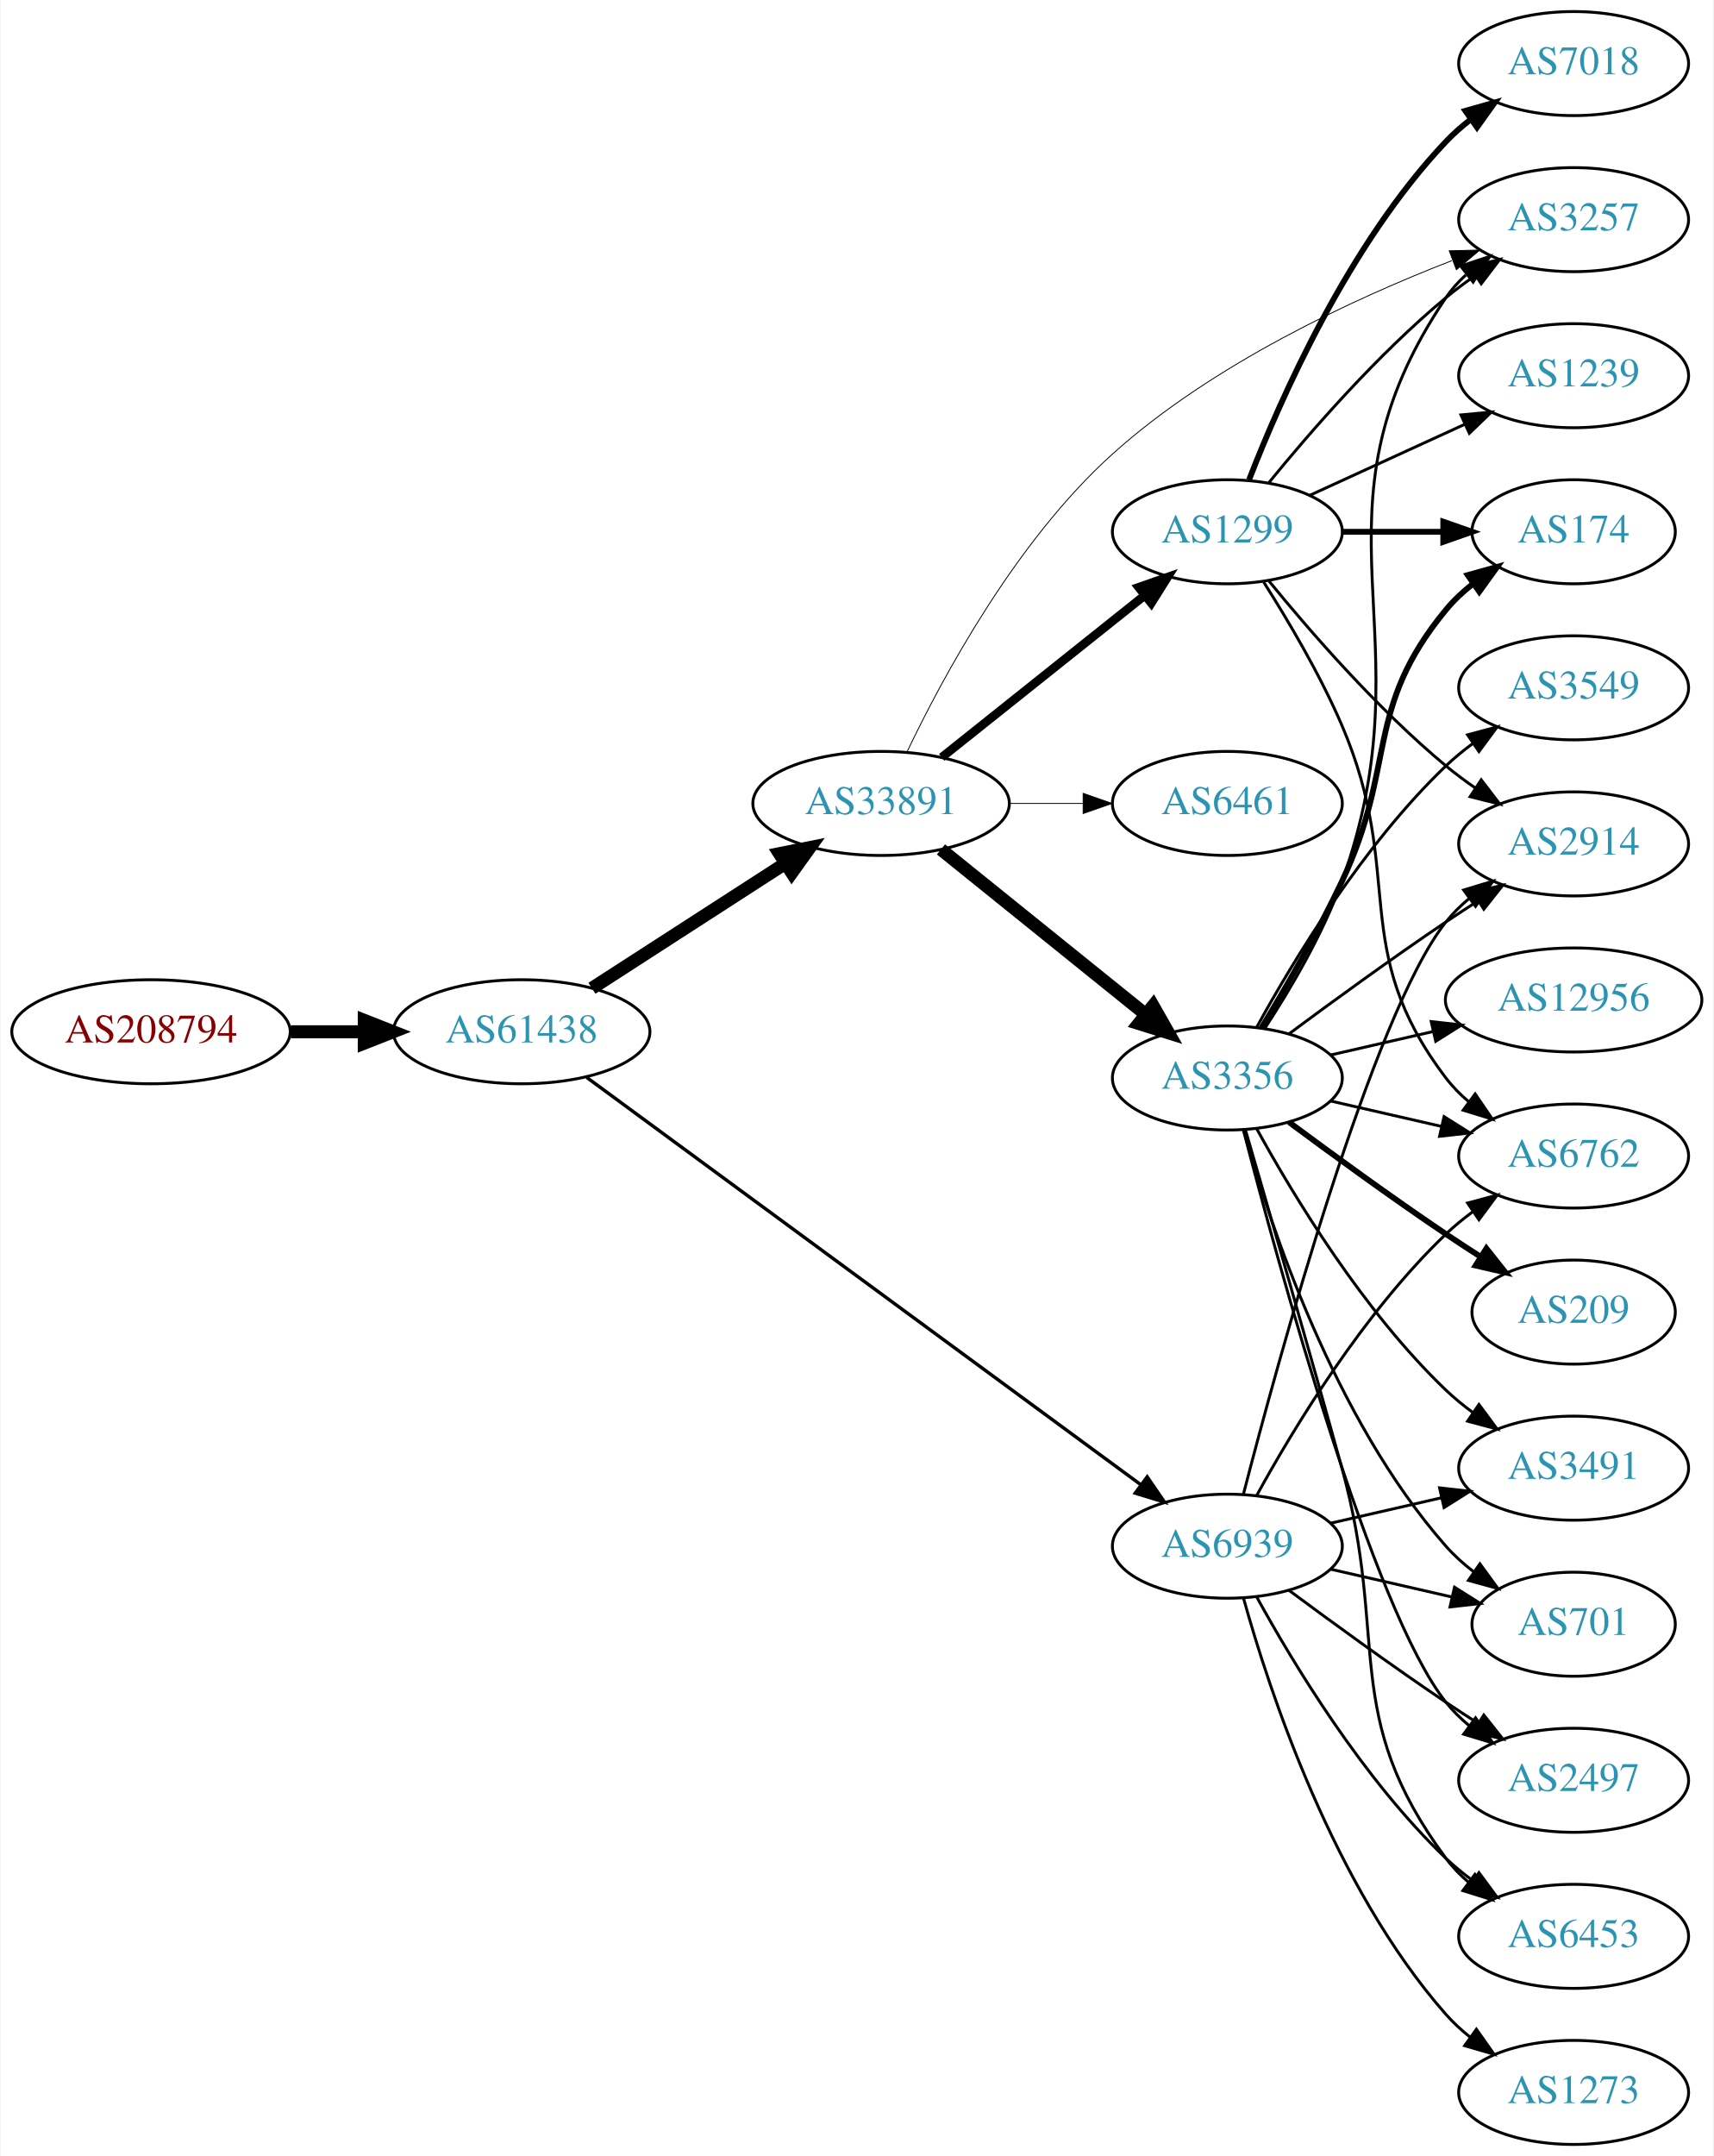
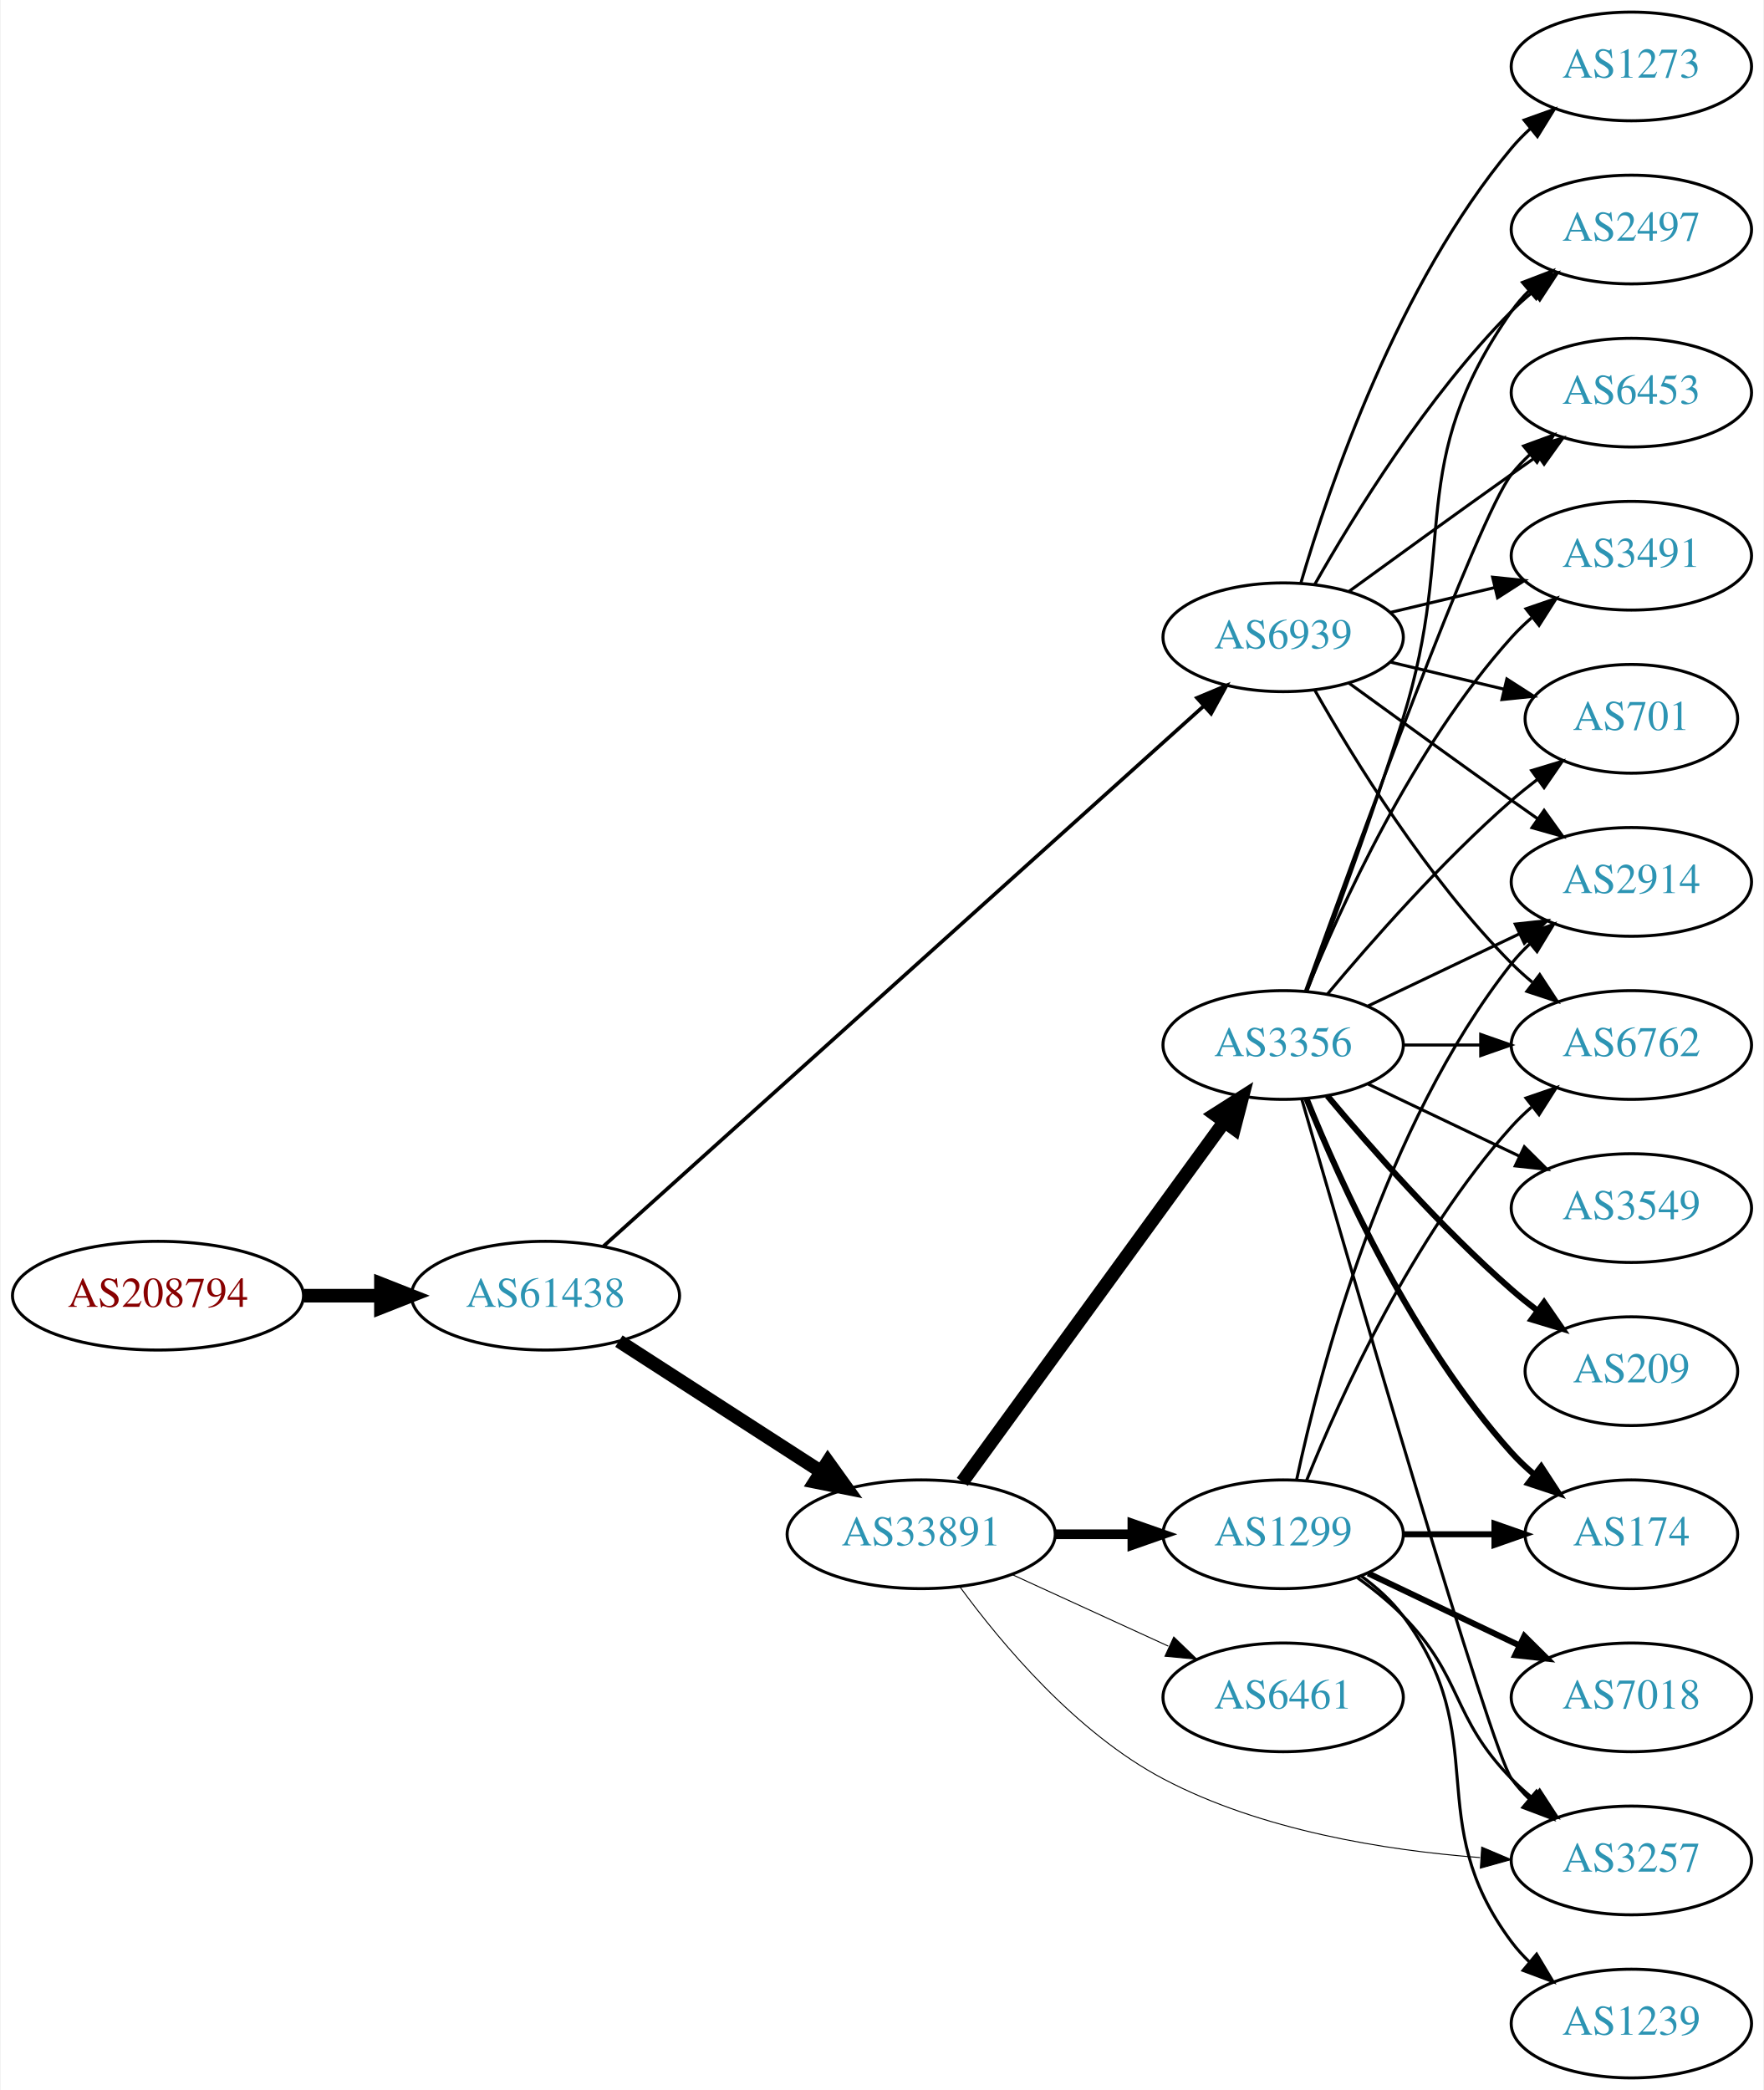
- <svg xmlns="http://www.w3.org/2000/svg" xmlns:xlink="http://www.w3.org/1999/xlink" width="593pt" height="746pt" viewBox="0.00 0.00 592.66 746.00">
-   <g id="graph0" class="graph" transform="scale(1 1) rotate(0) translate(4 742)">
-     <polygon fill="white" stroke="none" points="-4,4 -4,-742 588.661,-742 588.661,4 -4,4" />
+ <svg xmlns="http://www.w3.org/2000/svg" xmlns:xlink="http://www.w3.org/1999/xlink" width="584pt" height="692pt" viewBox="0.00 0.00 583.56 692.00">
+   <g id="graph0" class="graph" transform="scale(1 1) rotate(0) translate(4 688)">
+     <polygon fill="white" stroke="none" points="-4,4 -4,-688 579.562,-688 579.562,4 -4,4" />
    <g id="node1" class="node">
      <g id="a_node1">
        <a xlink:href="/asn/208794" xlink:title="AS208794 ~ Wolfgang Michael Brandstaetter [AT]">
-           <ellipse fill="#ffffff" stroke="black" cx="48.096" cy="-385" rx="48.192" ry="18" />
-           <text text-anchor="middle" x="48.096" y="-381.3" font-family="Times,serif" font-size="14.00" fill="#880000">AS208794</text>
+           <ellipse fill="#ffffff" stroke="black" cx="48.096" cy="-259" rx="48.192" ry="18" />
+           <text text-anchor="middle" x="48.096" y="-255.3" font-family="Times,serif" font-size="14.00" fill="#880000">AS208794</text>
        </a>
      </g>
    </g>
    <g id="node2" class="node">
      <g id="a_node2">
        <a xlink:href="/asn/61438" xlink:title="AS61438 ~ ip-it consult GmbH [AT]">
-           <ellipse fill="#ffffff" stroke="black" cx="176.388" cy="-385" rx="44.393" ry="18" />
-           <text text-anchor="middle" x="176.388" y="-381.3" font-family="Times,serif" font-size="14.00" fill="#2c94b3">AS61438</text>
+           <ellipse fill="#ffffff" stroke="black" cx="176.388" cy="-259" rx="44.393" ry="18" />
+           <text text-anchor="middle" x="176.388" y="-255.3" font-family="Times,serif" font-size="14.00" fill="#2c94b3">AS61438</text>
        </a>
      </g>
    </g>
    <g id="edge1" class="edge">
-       <path fill="none" stroke="black" stroke-width="4.5" d="M96.481,-385C104.742,-385 113.386,-385 121.799,-385" />
-       <polygon fill="black" stroke="black" stroke-width="4.5" points="121.904,-388.938 131.904,-385 121.904,-381.063 121.904,-388.938" />
+       <path fill="none" stroke="black" stroke-width="4.5" d="M96.481,-259C104.742,-259 113.386,-259 121.799,-259" />
+       <polygon fill="black" stroke="black" stroke-width="4.5" points="121.904,-262.938 131.904,-259 121.904,-255.063 121.904,-262.938" />
    </g>
    <g id="node3" class="node">
      <g id="a_node3">
        <a xlink:href="/asn/33891" xlink:title="AS33891 ~ CORE-BACKBONE GMBH GLOBAL NETWORK [DE]">
-           <ellipse fill="#ffffff" stroke="black" cx="300.78" cy="-464" rx="44.393" ry="18" />
-           <text text-anchor="middle" x="300.78" y="-460.3" font-family="Times,serif" font-size="14.00" fill="#2c94b3">AS33891</text>
+           <ellipse fill="#ffffff" stroke="black" cx="300.78" cy="-180" rx="44.393" ry="18" />
+           <text text-anchor="middle" x="300.78" y="-176.3" font-family="Times,serif" font-size="14.00" fill="#2c94b3">AS33891</text>
        </a>
      </g>
    </g>
    <g id="edge2" class="edge">
-       <path fill="none" stroke="black" stroke-width="4.5" d="M200.697,-400.045C219.631,-412.267 246.544,-429.638 267.543,-443.192" />
-       <polygon fill="black" stroke="black" stroke-width="4.5" points="265.603,-446.627 276.14,-448.742 269.874,-440.01 265.603,-446.627" />
+       <path fill="none" stroke="black" stroke-width="4.5" d="M200.697,-243.955C219.631,-231.733 246.544,-214.362 267.543,-200.808" />
+       <polygon fill="black" stroke="black" stroke-width="4.5" points="269.874,-203.99 276.14,-195.258 265.603,-197.373 269.874,-203.99" />
    </g>
    <g id="node4" class="node">
      <g id="a_node4">
        <a xlink:href="/asn/6939" xlink:title="AS6939 ~ Hurricane Electric LLC [US]">
-           <ellipse fill="#ffffff" stroke="black" cx="420.622" cy="-207" rx="39.794" ry="18" />
-           <text text-anchor="middle" x="420.622" y="-203.3" font-family="Times,serif" font-size="14.00" fill="#2c94b3">AS6939</text>
+           <ellipse fill="#ffffff" stroke="black" cx="420.622" cy="-477" rx="39.794" ry="18" />
+           <text text-anchor="middle" x="420.622" y="-473.3" font-family="Times,serif" font-size="14.00" fill="#2c94b3">AS6939</text>
        </a>
      </g>
    </g>
    <g id="edge3" class="edge">
-       <path fill="none" stroke="black" stroke-width="1.167" d="M198.884,-369.204C242.467,-337.178 341.269,-264.576 390.545,-228.366" />
-       <polygon fill="black" stroke="black" stroke-width="1.167" points="392.877,-230.996 398.863,-222.254 388.732,-225.355 392.877,-230.996" />
+       <path fill="none" stroke="black" stroke-width="1.212" d="M195.595,-275.385C238.327,-313.843 345.136,-409.966 394.222,-454.141" />
+       <polygon fill="black" stroke="black" stroke-width="1.212" points="392.088,-456.929 401.862,-461.017 396.771,-451.726 392.088,-456.929" />
    </g>
    <g id="node5" class="node">
      <g id="a_node5">
-         <a xlink:href="/asn/3356" xlink:title="AS3356 ~ Level 3 Parent, LLC [US]">
-           <ellipse fill="#ffffff" stroke="black" cx="420.622" cy="-369" rx="39.794" ry="18" />
-           <text text-anchor="middle" x="420.622" y="-365.3" font-family="Times,serif" font-size="14.00" fill="#2c94b3">AS3356</text>
+         <a xlink:href="/asn/1299" xlink:title="AS1299 ~ Telia Carrier [EU]">
+           <ellipse fill="#ffffff" stroke="black" cx="420.622" cy="-180" rx="39.794" ry="18" />
+           <text text-anchor="middle" x="420.622" y="-176.3" font-family="Times,serif" font-size="14.00" fill="#2c94b3">AS1299</text>
        </a>
      </g>
    </g>
    <g id="edge4" class="edge">
-       <path fill="none" stroke="black" stroke-width="4.5" d="M321.504,-448.099C340.909,-432.456 370.695,-408.443 392.359,-390.979" />
-       <polygon fill="black" stroke="black" stroke-width="4.5" points="394.912,-393.978 400.226,-384.637 389.969,-387.847 394.912,-393.978" />
+       <path fill="none" stroke="black" stroke-width="3.214" d="M344.991,-180C353.303,-180 362.066,-180 370.548,-180" />
+       <polygon fill="black" stroke="black" stroke-width="3.214" points="370.707,-183.5 380.707,-180 370.707,-176.5 370.707,-183.5" />
    </g>
    <g id="node6" class="node">
      <g id="a_node6">
-         <a xlink:href="/asn/6461" xlink:title="AS6461 ~ Zayo Bandwidth [US]">
-           <ellipse fill="#ffffff" stroke="black" cx="420.622" cy="-464" rx="39.794" ry="18" />
-           <text text-anchor="middle" x="420.622" y="-460.3" font-family="Times,serif" font-size="14.00" fill="#2c94b3">AS6461</text>
+         <a xlink:href="/asn/3356" xlink:title="AS3356 ~ Level 3 Parent, LLC [US]">
+           <ellipse fill="#ffffff" stroke="black" cx="420.622" cy="-342" rx="39.794" ry="18" />
+           <text text-anchor="middle" x="420.622" y="-338.3" font-family="Times,serif" font-size="14.00" fill="#2c94b3">AS3356</text>
        </a>
      </g>
    </g>
    <g id="edge5" class="edge">
-       <path fill="none" stroke="black" stroke-width="0.3" d="M344.991,-464C353.303,-464 362.066,-464 370.548,-464" />
-       <polygon fill="black" stroke="black" stroke-width="0.3" points="370.707,-467.5 380.707,-464 370.707,-460.5 370.707,-467.5" />
+       <path fill="none" stroke="black" stroke-width="4.5" d="M314.391,-197.337C335.212,-225.96 376.874,-283.233 401.063,-316.486" />
+       <polygon fill="black" stroke="black" stroke-width="4.5" points="398.035,-319.017 407.102,-324.788 404.403,-314.385 398.035,-319.017" />
    </g>
    <g id="node7" class="node">
      <g id="a_node7">
        <a xlink:href="/asn/3257" xlink:title="AS3257 ~ GTT [DE]">
-           <ellipse fill="#ffffff" stroke="black" cx="540.465" cy="-666" rx="39.794" ry="18" />
-           <text text-anchor="middle" x="540.465" y="-662.3" font-family="Times,serif" font-size="14.00" fill="#2c94b3">AS3257</text>
+           <ellipse fill="#ffffff" stroke="black" cx="535.915" cy="-72" rx="39.794" ry="18" />
+           <text text-anchor="middle" x="535.915" y="-68.3" font-family="Times,serif" font-size="14.00" fill="#2c94b3">AS3257</text>
        </a>
      </g>
    </g>
    <g id="edge6" class="edge">
-       <path fill="none" stroke="black" stroke-width="0.3" d="M309.686,-481.676C321.861,-507.248 347.356,-554.8 380.976,-585 415.498,-616.011 464.058,-638.512 498.305,-651.817" />
-       <polygon fill="black" stroke="black" stroke-width="0.3" points="497.41,-655.22 508.002,-655.487 499.888,-648.674 497.41,-655.22" />
+       <path fill="none" stroke="black" stroke-width="0.321" d="M313.554,-162.65C327.37,-143.763 352.096,-114.225 380.976,-99 413.323,-81.948 454.274,-75.367 485.806,-72.958" />
+       <polygon fill="black" stroke="black" stroke-width="0.321" points="486.359,-76.429 496.112,-72.292 485.907,-69.444 486.359,-76.429" />
    </g>
    <g id="node8" class="node">
      <g id="a_node8">
-         <a xlink:href="/asn/1299" xlink:title="AS1299 ~ Telia Carrier [EU]">
-           <ellipse fill="#ffffff" stroke="black" cx="420.622" cy="-558" rx="39.794" ry="18" />
-           <text text-anchor="middle" x="420.622" y="-554.3" font-family="Times,serif" font-size="14.00" fill="#2c94b3">AS1299</text>
+         <a xlink:href="/asn/6461" xlink:title="AS6461 ~ Zayo Bandwidth [US]">
+           <ellipse fill="#ffffff" stroke="black" cx="420.622" cy="-126" rx="39.794" ry="18" />
+           <text text-anchor="middle" x="420.622" y="-122.3" font-family="Times,serif" font-size="14.00" fill="#2c94b3">AS6461</text>
        </a>
      </g>
    </g>
    <g id="edge7" class="edge">
-       <path fill="none" stroke="black" stroke-width="3" d="M321.77,-479.946C341.102,-495.366 370.553,-518.859 392.095,-536.043" />
-       <polygon fill="black" stroke="black" stroke-width="3" points="389.927,-538.79 399.927,-542.29 394.292,-533.318 389.927,-538.79" />
+       <path fill="none" stroke="black" stroke-width="0.321" d="M330.909,-166.652C346.521,-159.498 365.918,-150.609 382.59,-142.97" />
+       <polygon fill="black" stroke="black" stroke-width="0.321" points="384.409,-145.986 392.042,-138.638 381.493,-139.622 384.409,-145.986" />
    </g>
    <g id="node9" class="node">
      <g id="a_node9">
        <a xlink:href="/asn/2914" xlink:title="AS2914 ~ NTT America, Inc. [US]">
-           <ellipse fill="#ffffff" stroke="black" cx="540.465" cy="-450" rx="39.794" ry="18" />
-           <text text-anchor="middle" x="540.465" y="-446.3" font-family="Times,serif" font-size="14.00" fill="#2c94b3">AS2914</text>
-         </a>
-       </g>
-     </g>
-     <g id="edge25" class="edge">
-       <path fill="none" stroke="black" d="M426.139,-224.842C437.99,-270.647 470.813,-391.03 496.269,-423 498.61,-425.94 501.364,-428.649 504.33,-431.121" />
-       <polygon fill="black" stroke="black" points="502.396,-434.042 512.536,-437.11 506.523,-428.388 502.396,-434.042" />
-     </g>
-     <g id="node10" class="node">
-       <g id="a_node10">
+           <ellipse fill="#ffffff" stroke="black" cx="535.915" cy="-396" rx="39.794" ry="18" />
+           <text text-anchor="middle" x="535.915" y="-392.3" font-family="Times,serif" font-size="14.00" fill="#2c94b3">AS2914</text>
+         </a>
+       </g>
+     </g>
+     <g id="edge24" class="edge">
+       <path fill="none" stroke="black" d="M442.471,-461.778C457.404,-450.909 478.018,-435.975 496.269,-423 499.089,-420.995 502.032,-418.915 504.98,-416.841" />
+       <polygon fill="black" stroke="black" points="507.026,-419.681 513.205,-411.074 503.008,-413.95 507.026,-419.681" />
+     </g>
+     <g id="node11" class="node">
+       <g id="a_node11">
        <a xlink:href="/asn/6762" xlink:title="AS6762 ~ TELECOM ITALIA SPARKLE S.p.A. [IT]">
-           <ellipse fill="#ffffff" stroke="black" cx="540.465" cy="-342" rx="39.794" ry="18" />
-           <text text-anchor="middle" x="540.465" y="-338.3" font-family="Times,serif" font-size="14.00" fill="#2c94b3">AS6762</text>
-         </a>
-       </g>
-     </g>
-     <g id="edge31" class="edge">
-       <path fill="none" stroke="black" d="M430.864,-224.713C443.409,-247.561 467.586,-287.611 496.269,-315 499.137,-317.739 502.326,-320.347 505.635,-322.785" />
-       <polygon fill="black" stroke="black" points="503.758,-325.742 513.994,-328.477 507.698,-319.956 503.758,-325.742" />
-     </g>
-     <g id="node13" class="node">
-       <g id="a_node13">
-         <a xlink:href="/asn/2497" xlink:title="AS2497 ~ Internet Initiative Japan Inc. [JP]">
-           <ellipse fill="#ffffff" stroke="black" cx="540.465" cy="-126" rx="39.794" ry="18" />
-           <text text-anchor="middle" x="540.465" y="-122.3" font-family="Times,serif" font-size="14.00" fill="#2c94b3">AS2497</text>
-         </a>
-       </g>
-     </g>
-     <g id="edge27" class="edge">
-       <path fill="none" stroke="black" d="M441.953,-191.723C456.815,-180.696 477.559,-165.593 496.269,-153 499.818,-150.611 503.568,-148.161 507.317,-145.758" />
-       <polygon fill="black" stroke="black" points="509.385,-148.591 515.965,-140.288 505.643,-142.675 509.385,-148.591" />
-     </g>
-     <g id="node14" class="node">
-       <g id="a_node14">
-         <a xlink:href="/asn/6453" xlink:title="AS6453 ~ TATA COMMUNICATIONS (AMERICA) INC [US]">
-           <ellipse fill="#ffffff" stroke="black" cx="540.465" cy="-72" rx="39.794" ry="18" />
-           <text text-anchor="middle" x="540.465" y="-68.3" font-family="Times,serif" font-size="14.00" fill="#2c94b3">AS6453</text>
-         </a>
-       </g>
-     </g>
-     <g id="edge30" class="edge">
-       <path fill="none" stroke="black" d="M430.864,-189.287C443.409,-166.439 467.586,-126.389 496.269,-99 499.137,-96.261 502.326,-93.653 505.635,-91.215" />
-       <polygon fill="black" stroke="black" points="507.698,-94.044 513.994,-85.523 503.758,-88.258 507.698,-94.044" />
+           <ellipse fill="#ffffff" stroke="black" cx="535.915" cy="-342" rx="39.794" ry="18" />
+           <text text-anchor="middle" x="535.915" y="-338.3" font-family="Times,serif" font-size="14.00" fill="#2c94b3">AS6762</text>
+         </a>
+       </g>
+     </g>
+     <g id="edge26" class="edge">
+       <path fill="none" stroke="black" d="M431.082,-459.51C443.864,-436.904 468.296,-397.114 496.269,-369 498.379,-366.879 500.676,-364.812 503.061,-362.829" />
+       <polygon fill="black" stroke="black" points="505.577,-365.31 511.376,-356.444 501.313,-359.758 505.577,-365.31" />
    </g>
    <g id="node15" class="node">
      <g id="a_node15">
        <a xlink:href="/asn/3491" xlink:title="AS3491 ~ PCCW Global, Inc. [US]">
-           <ellipse fill="#ffffff" stroke="black" cx="540.465" cy="-234" rx="39.794" ry="18" />
-           <text text-anchor="middle" x="540.465" y="-230.3" font-family="Times,serif" font-size="14.00" fill="#2c94b3">AS3491</text>
-         </a>
-       </g>
-     </g>
-     <g id="edge26" class="edge">
-       <path fill="none" stroke="black" d="M456.342,-214.955C468.341,-217.704 481.962,-220.825 494.655,-223.733" />
-       <polygon fill="black" stroke="black" points="494.057,-227.187 504.586,-226.009 495.621,-220.364 494.057,-227.187" />
+           <ellipse fill="#ffffff" stroke="black" cx="535.915" cy="-504" rx="39.794" ry="18" />
+           <text text-anchor="middle" x="535.915" y="-500.3" font-family="Times,serif" font-size="14.00" fill="#2c94b3">AS3491</text>
+         </a>
+       </g>
+     </g>
+     <g id="edge30" class="edge">
+       <path fill="none" stroke="black" d="M456.229,-485.248C467.101,-487.838 479.255,-490.735 490.698,-493.462" />
+       <polygon fill="black" stroke="black" points="489.981,-496.889 500.52,-495.803 491.604,-490.08 489.981,-496.889" />
+     </g>
+     <g id="node16" class="node">
+       <g id="a_node16">
+         <a xlink:href="/asn/701" xlink:title="AS701 ~ UUNET [US]">
+           <ellipse fill="#ffffff" stroke="black" cx="535.915" cy="-450" rx="35.194" ry="18" />
+           <text text-anchor="middle" x="535.915" y="-446.3" font-family="Times,serif" font-size="14.00" fill="#2c94b3">AS701</text>
+         </a>
+       </g>
+     </g>
+     <g id="edge28" class="edge">
+       <path fill="none" stroke="black" d="M456.229,-468.752C468.024,-465.942 481.329,-462.771 493.596,-459.847" />
+       <polygon fill="black" stroke="black" points="494.685,-463.186 503.601,-457.463 493.062,-456.376 494.685,-463.186" />
    </g>
    <g id="node18" class="node">
      <g id="a_node18">
-         <a xlink:href="/asn/701" xlink:title="AS701 ~ UUNET [US]">
-           <ellipse fill="#ffffff" stroke="black" cx="540.465" cy="-180" rx="35.194" ry="18" />
-           <text text-anchor="middle" x="540.465" y="-176.3" font-family="Times,serif" font-size="14.00" fill="#2c94b3">AS701</text>
+         <a xlink:href="/asn/2497" xlink:title="AS2497 ~ Internet Initiative Japan Inc. [JP]">
+           <ellipse fill="#ffffff" stroke="black" cx="535.915" cy="-612" rx="39.794" ry="18" />
+           <text text-anchor="middle" x="535.915" y="-608.3" font-family="Times,serif" font-size="14.00" fill="#2c94b3">AS2497</text>
+         </a>
+       </g>
+     </g>
+     <g id="edge25" class="edge">
+       <path fill="none" stroke="black" d="M431.082,-494.49C443.864,-517.096 468.296,-556.886 496.269,-585 498.379,-587.121 500.676,-589.188 503.061,-591.171" />
+       <polygon fill="black" stroke="black" points="501.313,-594.242 511.376,-597.556 505.577,-588.69 501.313,-594.242" />
+     </g>
+     <g id="node19" class="node">
+       <g id="a_node19">
+         <a xlink:href="/asn/6453" xlink:title="AS6453 ~ TATA COMMUNICATIONS (AMERICA) INC [US]">
+           <ellipse fill="#ffffff" stroke="black" cx="535.915" cy="-558" rx="39.794" ry="18" />
+           <text text-anchor="middle" x="535.915" y="-554.3" font-family="Times,serif" font-size="14.00" fill="#2c94b3">AS6453</text>
        </a>
      </g>
    </g>
    <g id="edge29" class="edge">
-       <path fill="none" stroke="black" d="M456.342,-199.045C469.434,-196.045 484.456,-192.604 498.097,-189.478" />
-       <polygon fill="black" stroke="black" points="499.238,-192.807 508.204,-187.162 497.675,-185.984 499.238,-192.807" />
-     </g>
-     <g id="node21" class="node">
-       <g id="a_node21">
+       <path fill="none" stroke="black" d="M442.471,-492.222C457.404,-503.091 478.018,-518.025 496.269,-531 499.089,-533.005 502.032,-535.085 504.98,-537.159" />
+       <polygon fill="black" stroke="black" points="503.008,-540.05 513.205,-542.926 507.026,-534.319 503.008,-540.05" />
+     </g>
+     <g id="node20" class="node">
+       <g id="a_node20">
        <a xlink:href="/asn/1273" xlink:title="AS1273 ~ Vodafone Group PLC [EU]">
-           <ellipse fill="#ffffff" stroke="black" cx="540.465" cy="-18" rx="39.794" ry="18" />
-           <text text-anchor="middle" x="540.465" y="-14.3" font-family="Times,serif" font-size="14.00" fill="#2c94b3">AS1273</text>
-         </a>
-       </g>
-     </g>
-     <g id="edge28" class="edge">
-       <path fill="none" stroke="black" d="M426.195,-189.054C435.101,-157.005 457.385,-89.158 496.269,-45 498.753,-42.179 501.602,-39.551 504.628,-37.129" />
-       <polygon fill="black" stroke="black" points="506.814,-39.869 512.917,-31.209 502.745,-34.172 506.814,-39.869" />
-     </g>
-     <g id="edge17" class="edge">
-       <path fill="none" stroke="black" d="M433.527,-386.098C442.229,-399.392 453.627,-418.609 460.269,-437 491.246,-522.77 445.21,-563.441 496.269,-639 498.2,-641.858 500.545,-644.471 503.134,-646.849" />
-       <polygon fill="black" stroke="black" points="501.404,-649.936 511.457,-653.282 505.685,-644.397 501.404,-649.936" />
+           <ellipse fill="#ffffff" stroke="black" cx="535.915" cy="-666" rx="39.794" ry="18" />
+           <text text-anchor="middle" x="535.915" y="-662.3" font-family="Times,serif" font-size="14.00" fill="#2c94b3">AS1273</text>
+         </a>
+       </g>
+     </g>
+     <g id="edge27" class="edge">
+       <path fill="none" stroke="black" d="M426.496,-495.002C435.81,-526.844 458.627,-593.981 496.269,-639 498.139,-641.237 500.237,-643.374 502.464,-645.396" />
+       <polygon fill="black" stroke="black" points="500.407,-648.234 510.383,-651.804 504.81,-642.793 500.407,-648.234" />
+     </g>
+     <g id="edge10" class="edge">
+       <path fill="none" stroke="black" d="M445.216,-165.611C450.472,-161.852 455.804,-157.563 460.269,-153 480.441,-132.383 476.096,-119.617 496.269,-99 498.362,-96.861 500.645,-94.782 503.022,-92.79" />
+       <polygon fill="black" stroke="black" points="505.54,-95.268 511.321,-86.389 501.265,-89.725 505.54,-95.268" />
    </g>
    <g id="edge8" class="edge">
-       <path fill="none" stroke="black" d="M441.953,-384.277C456.815,-395.304 477.559,-410.407 496.269,-423 499.818,-425.389 503.568,-427.839 507.317,-430.242" />
-       <polygon fill="black" stroke="black" points="505.643,-433.325 515.965,-435.712 509.385,-427.409 505.643,-433.325" />
+       <path fill="none" stroke="black" d="M425.112,-198.16C432.744,-234.03 453.735,-315.155 496.269,-369 498.076,-371.288 500.129,-373.462 502.324,-375.51" />
+       <polygon fill="black" stroke="black" points="500.234,-378.323 510.183,-381.966 504.677,-372.914 500.234,-378.323" />
+     </g>
+     <g id="node10" class="node">
+       <g id="a_node10">
+         <a xlink:href="/asn/1239" xlink:title="AS1239 ~ Sprint [US]">
+           <ellipse fill="#ffffff" stroke="black" cx="535.915" cy="-18" rx="39.794" ry="18" />
+           <text text-anchor="middle" x="535.915" y="-14.3" font-family="Times,serif" font-size="14.00" fill="#2c94b3">AS1239</text>
+         </a>
+       </g>
    </g>
    <g id="edge9" class="edge">
-       <path fill="none" stroke="black" d="M456.342,-361.045C468.341,-358.296 481.962,-355.175 494.655,-352.267" />
-       <polygon fill="black" stroke="black" points="495.621,-355.636 504.586,-349.991 494.057,-348.813 495.621,-355.636" />
-     </g>
-     <g id="node11" class="node">
-       <g id="a_node11">
-         <a xlink:href="/asn/209" xlink:title="AS209 ~ CenturyLink Communications, LLC [US]">
-           <ellipse fill="#ffffff" stroke="black" cx="540.465" cy="-288" rx="35.194" ry="18" />
-           <text text-anchor="middle" x="540.465" y="-284.3" font-family="Times,serif" font-size="14.00" fill="#2c94b3">AS209</text>
-         </a>
-       </g>
-     </g>
-     <g id="edge10" class="edge">
-       <path fill="none" stroke="black" stroke-width="2" d="M441.953,-353.723C456.815,-342.696 477.559,-327.593 496.269,-315 500.086,-312.431 504.136,-309.79 508.166,-307.214" />
-       <polygon fill="black" stroke="black" stroke-width="2" points="510.271,-310.025 516.86,-301.729 506.535,-304.105 510.271,-310.025" />
+       <path fill="none" stroke="black" d="M446.553,-166.118C451.629,-162.389 456.547,-157.984 460.269,-153 490.54,-112.458 465.997,-85.542 496.269,-45 498.013,-42.664 500.021,-40.455 502.184,-38.383" />
+       <polygon fill="black" stroke="black" points="504.543,-40.973 509.984,-31.882 500.062,-35.595 504.543,-40.973" />
+     </g>
+     <g id="edge11" class="edge">
+       <path fill="none" stroke="black" d="M428.37,-197.787C439.421,-225.243 463.474,-278.578 496.269,-315 498.271,-317.224 500.49,-319.363 502.822,-321.397" />
+       <polygon fill="black" stroke="black" points="501.021,-324.433 511.041,-327.873 505.353,-318.935 501.021,-324.433" />
    </g>
    <g id="node12" class="node">
      <g id="a_node12">
        <a xlink:href="/asn/174" xlink:title="AS174 ~ Cogent Communications [US]">
-           <ellipse fill="#ffffff" stroke="black" cx="540.465" cy="-558" rx="35.194" ry="18" />
-           <text text-anchor="middle" x="540.465" y="-554.3" font-family="Times,serif" font-size="14.00" fill="#2c94b3">AS174</text>
-         </a>
-       </g>
-     </g>
-     <g id="edge11" class="edge">
-       <path fill="none" stroke="black" stroke-width="2" d="M432.376,-386.225C440.578,-399.746 451.859,-419.197 460.269,-437 479.376,-477.451 467.828,-496.467 496.269,-531 498.989,-534.302 502.223,-537.321 505.68,-540.045" />
-       <polygon fill="black" stroke="black" stroke-width="2" points="503.811,-543.008 514.015,-545.861 507.817,-537.268 503.811,-543.008" />
+           <ellipse fill="#ffffff" stroke="black" cx="535.915" cy="-180" rx="35.194" ry="18" />
+           <text text-anchor="middle" x="535.915" y="-176.3" font-family="Times,serif" font-size="14.00" fill="#2c94b3">AS174</text>
+         </a>
+       </g>
    </g>
    <g id="edge12" class="edge">
-       <path fill="none" stroke="black" d="M426.139,-351.158C437.99,-305.353 470.813,-184.97 496.269,-153 498.61,-150.06 501.364,-147.351 504.33,-144.879" />
-       <polygon fill="black" stroke="black" points="506.523,-147.612 512.536,-138.89 502.396,-141.958 506.523,-147.612" />
+       <path fill="none" stroke="black" stroke-width="2" d="M460.294,-180C470,-180 480.491,-180 490.453,-180" />
+       <polygon fill="black" stroke="black" stroke-width="2" points="490.59,-183.5 500.59,-180 490.59,-176.5 490.59,-183.5" />
+     </g>
+     <g id="node13" class="node">
+       <g id="a_node13">
+         <a xlink:href="/asn/7018" xlink:title="AS7018 ~ AT&amp;T Services, Inc. [US]">
+           <ellipse fill="#ffffff" stroke="black" cx="535.915" cy="-126" rx="39.794" ry="18" />
+           <text text-anchor="middle" x="535.915" y="-122.3" font-family="Times,serif" font-size="14.00" fill="#2c94b3">AS7018</text>
+         </a>
+       </g>
    </g>
    <g id="edge13" class="edge">
-       <path fill="none" stroke="black" d="M426.852,-351.123C434.38,-325.305 448.641,-276.061 460.269,-234 476.814,-174.148 459.365,-148.941 496.269,-99 498.502,-95.977 501.185,-93.214 504.106,-90.707" />
-       <polygon fill="black" stroke="black" points="506.301,-93.437 512.249,-84.669 502.132,-87.814 506.301,-93.437" />
+       <path fill="none" stroke="black" stroke-width="2" d="M448.759,-167.066C463.753,-159.919 482.574,-150.948 498.797,-143.215" />
+       <polygon fill="black" stroke="black" stroke-width="2" points="500.479,-146.291 508,-138.829 497.467,-139.972 500.479,-146.291" />
+     </g>
+     <g id="edge16" class="edge">
+       <path fill="none" stroke="black" d="M426.758,-324.156C442.49,-269.654 489.367,-108.476 496.269,-99 497.985,-96.643 499.973,-94.419 502.122,-92.337" />
+       <polygon fill="black" stroke="black" points="504.484,-94.925 509.896,-85.817 499.985,-89.561 504.484,-94.925" />
+     </g>
+     <g id="edge18" class="edge">
+       <path fill="none" stroke="black" d="M448.759,-354.934C463.753,-362.081 482.574,-371.052 498.797,-378.785" />
+       <polygon fill="black" stroke="black" points="497.467,-382.028 508,-383.171 500.479,-375.709 497.467,-382.028" />
+     </g>
+     <g id="edge15" class="edge">
+       <path fill="none" stroke="black" d="M460.294,-342C468.497,-342 477.261,-342 485.794,-342" />
+       <polygon fill="black" stroke="black" points="486.033,-345.5 496.033,-342 486.033,-338.5 486.033,-345.5" />
+     </g>
+     <g id="edge21" class="edge">
+       <path fill="none" stroke="black" stroke-width="2" d="M428.37,-324.213C439.421,-296.757 463.474,-243.422 496.269,-207 498.584,-204.428 501.189,-201.97 503.925,-199.657" />
+       <polygon fill="black" stroke="black" stroke-width="2" points="506.063,-202.428 511.848,-193.552 501.79,-196.883 506.063,-202.428" />
+     </g>
+     <g id="node14" class="node">
+       <g id="a_node14">
+         <a xlink:href="/asn/3549" xlink:title="AS3549 ~ Level 3 Parent, LLC [US]">
+           <ellipse fill="#ffffff" stroke="black" cx="535.915" cy="-288" rx="39.794" ry="18" />
+           <text text-anchor="middle" x="535.915" y="-284.3" font-family="Times,serif" font-size="14.00" fill="#2c94b3">AS3549</text>
+         </a>
+       </g>
    </g>
    <g id="edge14" class="edge">
-       <path fill="none" stroke="black" d="M430.864,-351.287C443.409,-328.439 467.586,-288.389 496.269,-261 499.137,-258.261 502.326,-255.653 505.635,-253.215" />
-       <polygon fill="black" stroke="black" points="507.698,-256.044 513.994,-247.523 503.758,-250.258 507.698,-256.044" />
-     </g>
-     <g id="node16" class="node">
-       <g id="a_node16">
-         <a xlink:href="/asn/3549" xlink:title="AS3549 ~ Level 3 Parent, LLC [US]">
-           <ellipse fill="#ffffff" stroke="black" cx="540.465" cy="-504" rx="39.794" ry="18" />
-           <text text-anchor="middle" x="540.465" y="-500.3" font-family="Times,serif" font-size="14.00" fill="#2c94b3">AS3549</text>
-         </a>
-       </g>
-     </g>
-     <g id="edge15" class="edge">
-       <path fill="none" stroke="black" d="M430.864,-386.713C443.409,-409.561 467.586,-449.611 496.269,-477 499.137,-479.739 502.326,-482.347 505.635,-484.785" />
-       <polygon fill="black" stroke="black" points="503.758,-487.742 513.994,-490.477 507.698,-481.956 503.758,-487.742" />
+       <path fill="none" stroke="black" d="M448.759,-329.066C463.753,-321.919 482.574,-312.948 498.797,-305.215" />
+       <polygon fill="black" stroke="black" points="500.479,-308.291 508,-300.829 497.467,-301.972 500.479,-308.291" />
+     </g>
+     <g id="edge17" class="edge">
+       <path fill="none" stroke="black" d="M428.37,-359.787C439.421,-387.243 463.474,-440.578 496.269,-477 498.271,-479.224 500.49,-481.363 502.822,-483.397" />
+       <polygon fill="black" stroke="black" points="501.021,-486.433 511.041,-489.873 505.353,-480.935 501.021,-486.433" />
+     </g>
+     <g id="edge19" class="edge">
+       <path fill="none" stroke="black" d="M435.252,-358.817C449.535,-375.929 473.081,-402.745 496.269,-423 498.939,-425.332 501.811,-427.648 504.742,-429.886" />
+       <polygon fill="black" stroke="black" points="502.892,-432.87 513.033,-435.939 507.019,-427.216 502.892,-432.87" />
    </g>
    <g id="node17" class="node">
      <g id="a_node17">
-         <a xlink:href="/asn/12956" xlink:title="AS12956 ~ TELXIUS [ES]">
-           <ellipse fill="#ffffff" stroke="black" cx="540.465" cy="-396" rx="44.393" ry="18" />
-           <text text-anchor="middle" x="540.465" y="-392.3" font-family="Times,serif" font-size="14.00" fill="#2c94b3">AS12956</text>
-         </a>
-       </g>
-     </g>
-     <g id="edge16" class="edge">
-       <path fill="none" stroke="black" d="M456.342,-376.955C467.48,-379.507 480.015,-382.379 491.908,-385.104" />
-       <polygon fill="black" stroke="black" points="491.173,-388.526 501.703,-387.348 492.737,-381.703 491.173,-388.526" />
-     </g>
-     <g id="edge18" class="edge">
-       <path fill="none" stroke="black" d="M426.195,-351.054C435.101,-319.005 457.385,-251.158 496.269,-207 499.096,-203.789 502.397,-200.828 505.892,-198.136" />
-       <polygon fill="black" stroke="black" points="508.026,-200.916 514.267,-192.355 504.049,-195.155 508.026,-200.916" />
-     </g>
-     <g id="edge24" class="edge">
-       <path fill="none" stroke="black" d="M435.041,-575.065C449.156,-592.375 472.571,-619.345 496.269,-639 499.485,-641.668 502.986,-644.27 506.556,-646.741" />
-       <polygon fill="black" stroke="black" points="504.634,-649.666 514.912,-652.236 508.48,-643.817 504.634,-649.666" />
+         <a xlink:href="/asn/209" xlink:title="AS209 ~ CenturyLink Communications, LLC [US]">
+           <ellipse fill="#ffffff" stroke="black" cx="535.915" cy="-234" rx="35.194" ry="18" />
+           <text text-anchor="middle" x="535.915" y="-230.3" font-family="Times,serif" font-size="14.00" fill="#2c94b3">AS209</text>
+         </a>
+       </g>
+     </g>
+     <g id="edge20" class="edge">
+       <path fill="none" stroke="black" stroke-width="2" d="M435.252,-325.183C449.535,-308.071 473.081,-281.255 496.269,-261 498.939,-258.668 501.811,-256.352 504.742,-254.114" />
+       <polygon fill="black" stroke="black" stroke-width="2" points="507.019,-256.784 513.033,-248.061 502.892,-251.13 507.019,-256.784" />
    </g>
    <g id="edge22" class="edge">
-       <path fill="none" stroke="black" d="M435.041,-540.935C449.156,-523.625 472.571,-496.655 496.269,-477 499.485,-474.332 502.986,-471.73 506.556,-469.259" />
-       <polygon fill="black" stroke="black" points="508.48,-472.183 514.912,-463.764 504.634,-466.334 508.48,-472.183" />
-     </g>
-     <g id="edge20" class="edge">
-       <path fill="none" stroke="black" d="M433.141,-540.678C441.529,-527.486 452.701,-508.649 460.269,-491 482.548,-439.041 462.076,-414.021 496.269,-369 498.542,-366.007 501.251,-363.263 504.189,-360.769" />
-       <polygon fill="black" stroke="black" points="506.383,-363.5 512.355,-354.749 502.229,-357.865 506.383,-363.5" />
+       <path fill="none" stroke="black" d="M428.509,-359.809C436.62,-381.094 450.255,-417.869 460.269,-450 478.745,-509.284 460.655,-534.131 496.269,-585 497.941,-587.389 499.896,-589.635 502.023,-591.733" />
+       <polygon fill="black" stroke="black" points="499.863,-594.49 509.756,-598.284 504.388,-589.149 499.863,-594.49" />
    </g>
    <g id="edge23" class="edge">
-       <path fill="none" stroke="black" stroke-width="2" d="M460.535,-558C471.622,-558 483.781,-558 495.164,-558" />
-       <polygon fill="black" stroke="black" stroke-width="2" points="495.345,-561.5 505.345,-558 495.345,-554.5 495.345,-561.5" />
-     </g>
-     <g id="node19" class="node">
-       <g id="a_node19">
-         <a xlink:href="/asn/7018" xlink:title="AS7018 ~ AT&amp;T Services, Inc. [US]">
-           <ellipse fill="#ffffff" stroke="black" cx="540.465" cy="-720" rx="39.794" ry="18" />
-           <text text-anchor="middle" x="540.465" y="-716.3" font-family="Times,serif" font-size="14.00" fill="#2c94b3">AS7018</text>
-         </a>
-       </g>
-     </g>
-     <g id="edge19" class="edge">
-       <path fill="none" stroke="black" stroke-width="2" d="M428.145,-575.994C438.896,-603.728 462.553,-657.429 496.269,-693 498.854,-695.728 501.772,-698.294 504.84,-700.677" />
-       <polygon fill="black" stroke="black" stroke-width="2" points="502.994,-703.658 513.189,-706.543 507.019,-697.93 502.994,-703.658" />
-     </g>
-     <g id="node20" class="node">
-       <g id="a_node20">
-         <a xlink:href="/asn/1239" xlink:title="AS1239 ~ Sprint [US]">
-           <ellipse fill="#ffffff" stroke="black" cx="540.465" cy="-612" rx="39.794" ry="18" />
-           <text text-anchor="middle" x="540.465" y="-608.3" font-family="Times,serif" font-size="14.00" fill="#2c94b3">AS1239</text>
-         </a>
-       </g>
-     </g>
-     <g id="edge21" class="edge">
-       <path fill="none" stroke="black" d="M449.251,-570.661C465.208,-577.973 485.479,-587.261 502.761,-595.181" />
-       <polygon fill="black" stroke="black" points="501.46,-598.435 512.009,-599.419 504.376,-592.071 501.46,-598.435" />
+       <path fill="none" stroke="black" d="M427.995,-359.825C443.936,-404.151 485.061,-516.812 496.269,-531 498.076,-533.288 500.129,-535.462 502.324,-537.51" />
+       <polygon fill="black" stroke="black" points="500.234,-540.323 510.183,-543.966 504.677,-534.914 500.234,-540.323" />
    </g>
  </g>
</svg>
